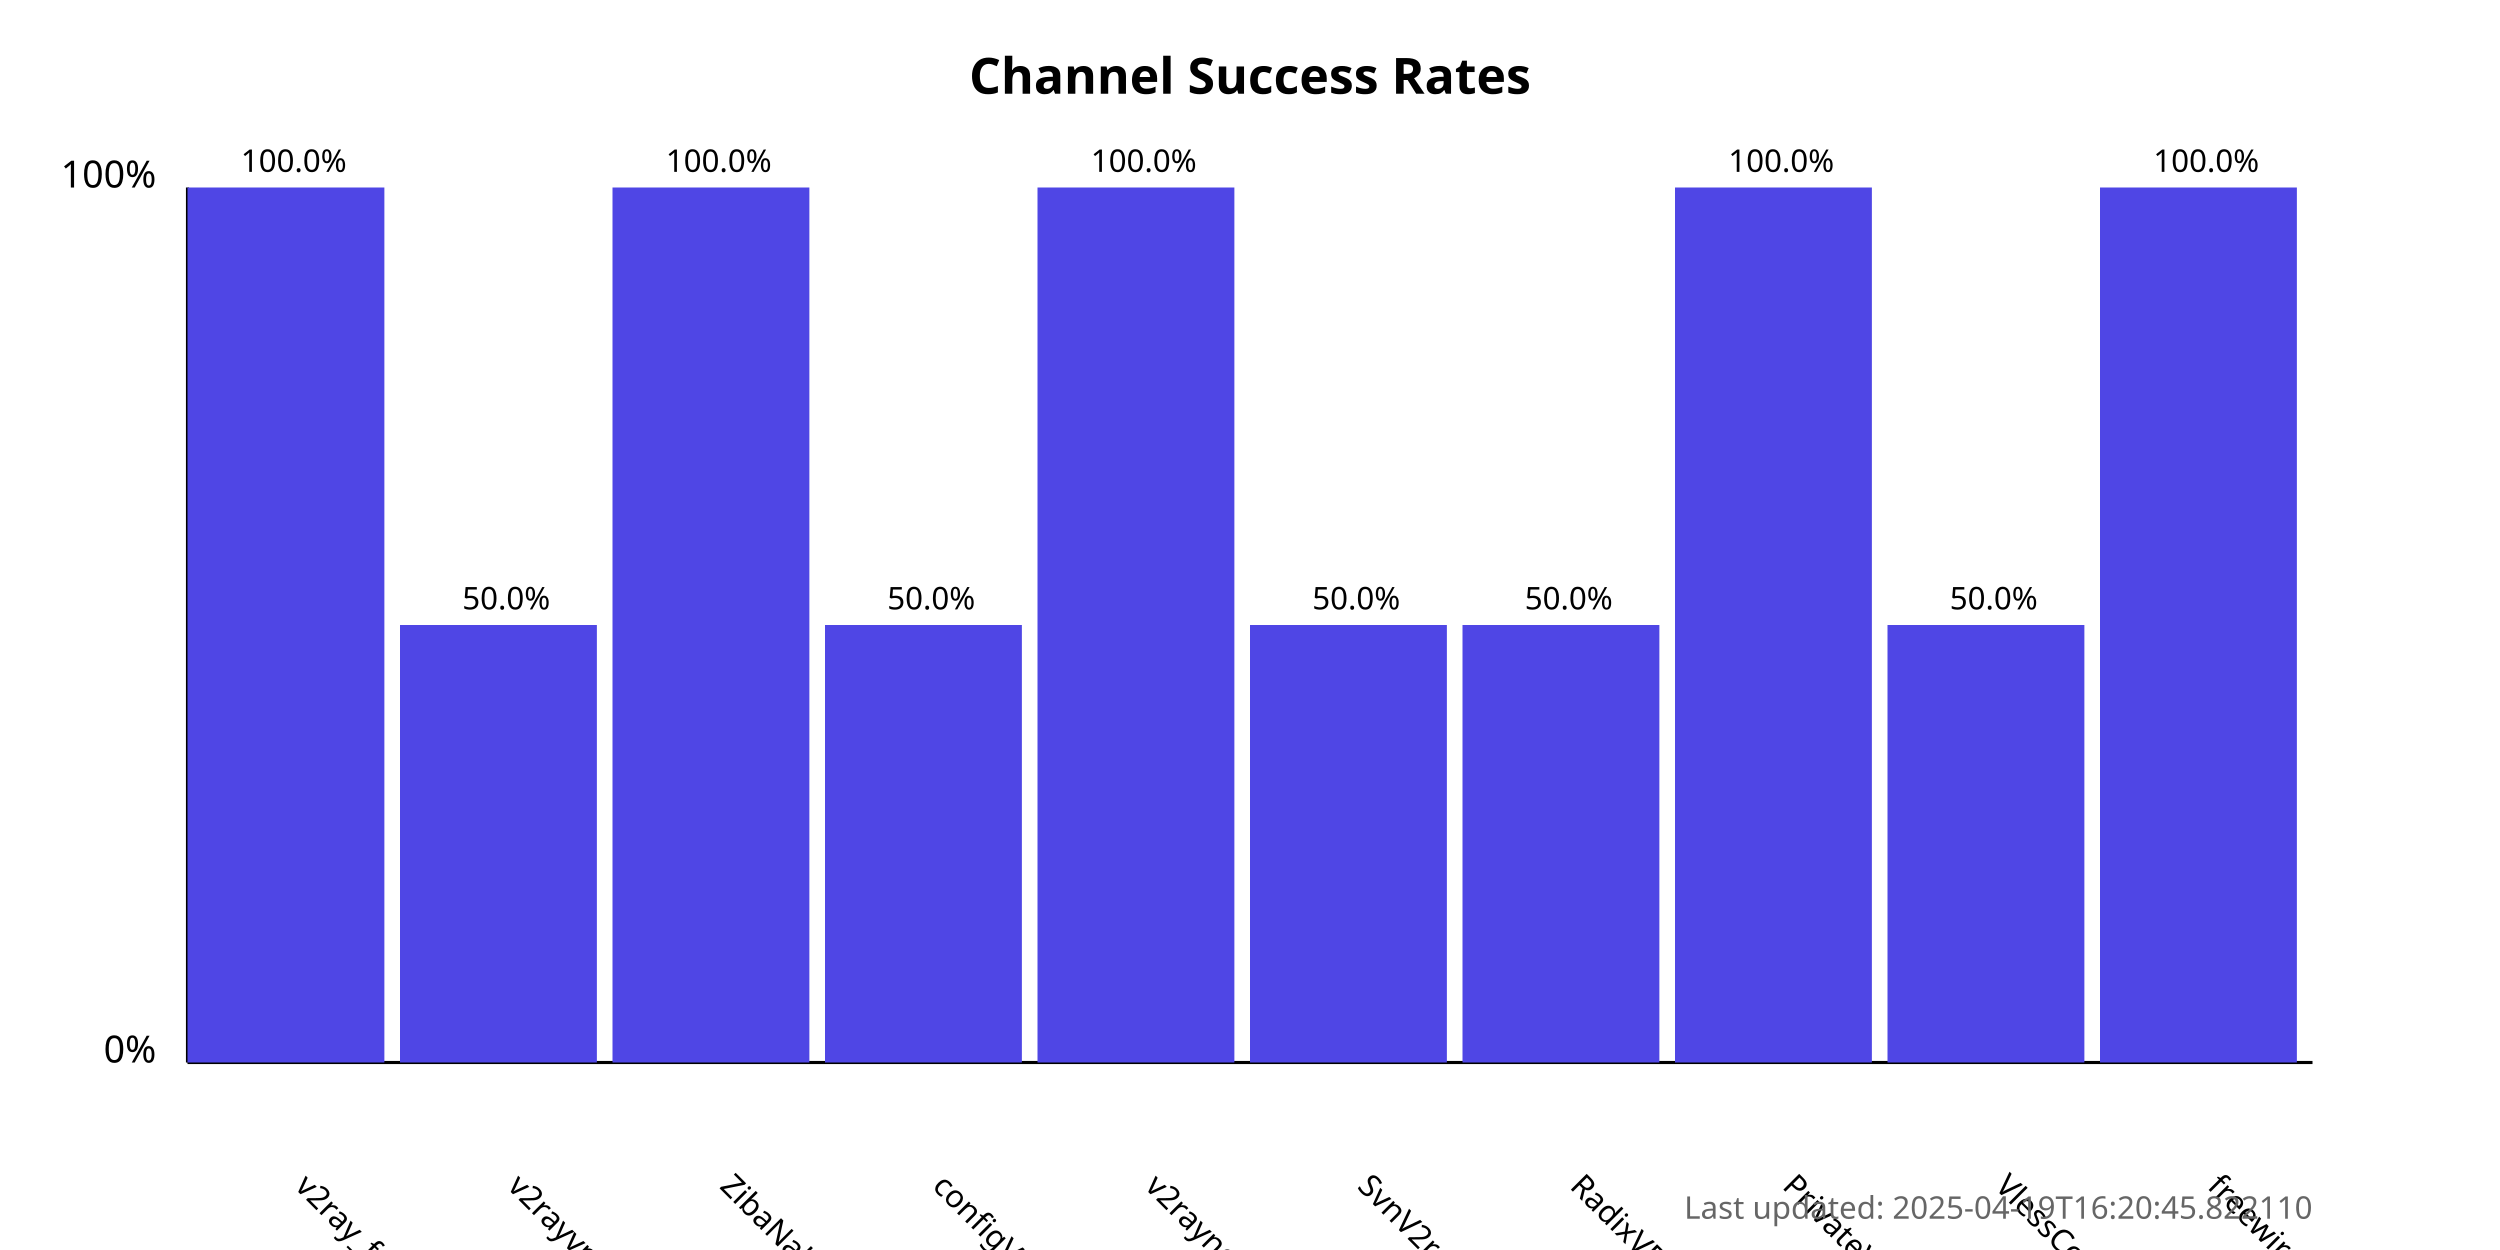
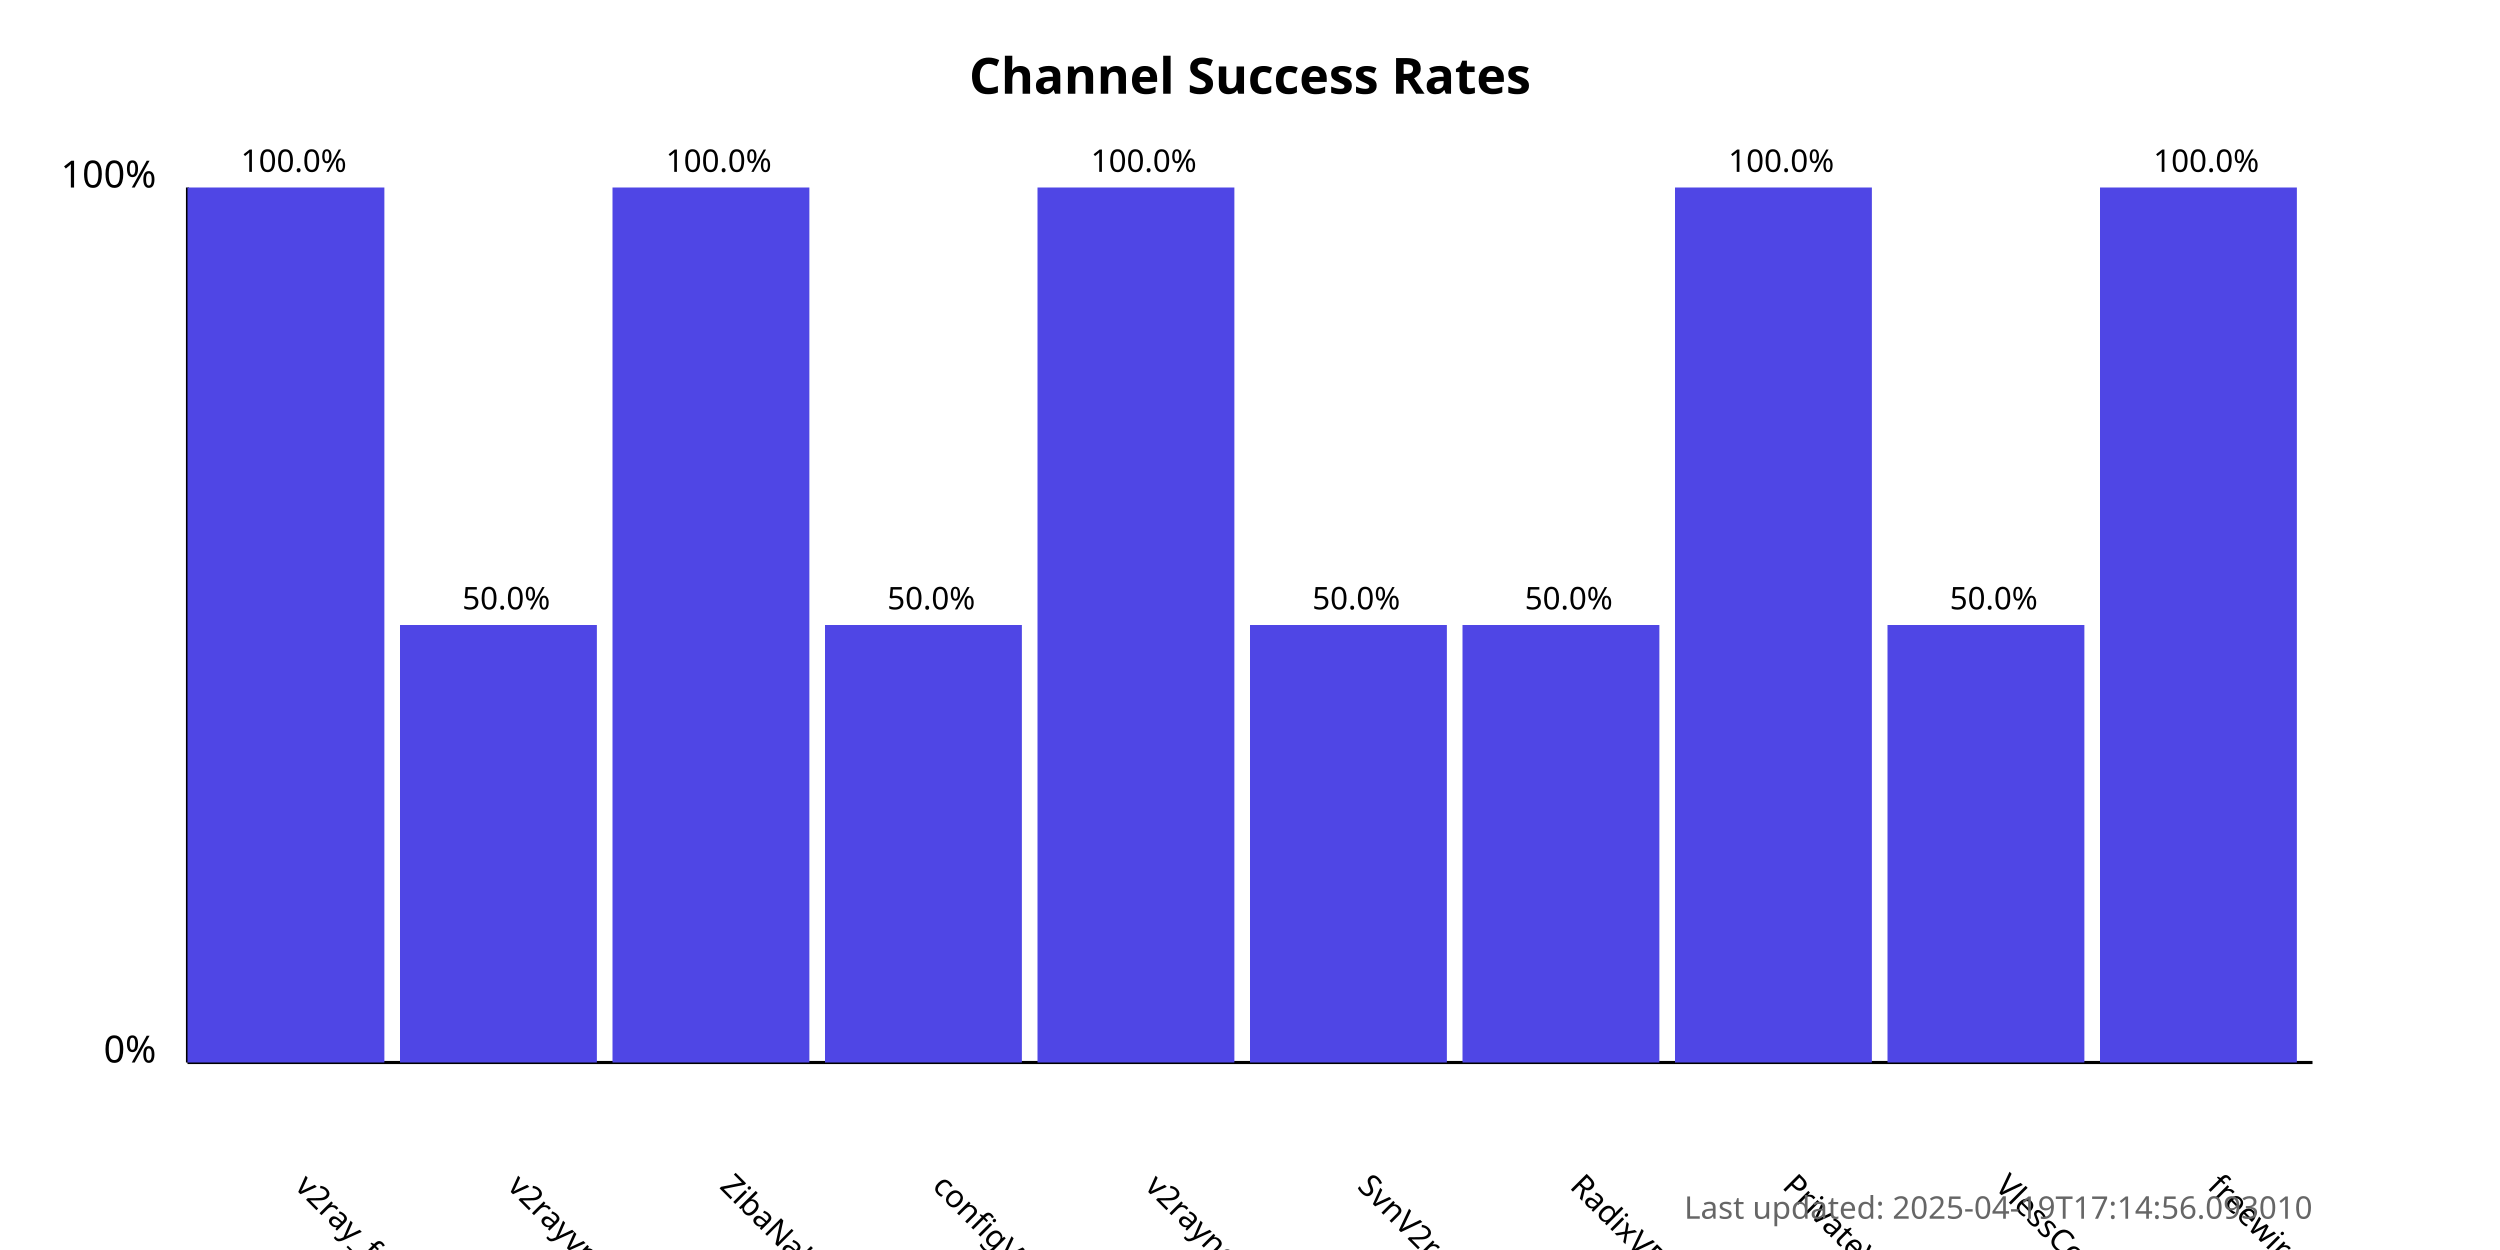
<svg xmlns="http://www.w3.org/2000/svg" width="800" height="400">
  <style>
            .chart-title { font: bold 16px sans-serif; }
            .axis-label { font: 12px sans-serif; }
            .tick-label { font: 10px sans-serif; }
            .bar { fill: #4f46e5; }
            .bar:hover { fill: #6366f1; }
            .timestamp { font: 10px sans-serif; fill: #666; }
        </style>
  <text x="400.0" y="30" text-anchor="middle" class="chart-title">
            Channel Success Rates
        </text>
  <line x1="60" y1="340" x2="60" y2="60" stroke="black" stroke-width="1" />
  <line x1="60" y1="340" x2="740" y2="340" stroke="black" stroke-width="1" />
  <text x="50" y="340" text-anchor="end" class="axis-label">0%</text>
  <text x="50" y="60" text-anchor="end" class="axis-label">100%</text>
  <g>
    <rect x="60" y="60.0" width="63.0" height="280.0" class="bar" />
    <text x="94.0" y="380" transform="rotate(45, 94.0, 380)" text-anchor="start" class="tick-label">
                v2ray_free_conf
            </text>
    <text x="94.0" y="55.0" text-anchor="middle" class="tick-label">
                100.0%
            </text>
  </g>
  <g>
    <rect x="128.0" y="200.0" width="63.0" height="140.0" class="bar" />
    <text x="162.0" y="380" transform="rotate(45, 162.0, 380)" text-anchor="start" class="tick-label">
                v2rayvpno
            </text>
    <text x="162.0" y="195.0" text-anchor="middle" class="tick-label">
                50.0%
            </text>
  </g>
  <g>
    <rect x="196.0" y="60.0" width="63.0" height="280.0" class="bar" />
    <text x="230.0" y="380" transform="rotate(45, 230.0, 380)" text-anchor="start" class="tick-label">
                ZibaNabz
            </text>
    <text x="230.0" y="55.0" text-anchor="middle" class="tick-label">
                100.0%
            </text>
  </g>
  <g>
    <rect x="264.0" y="200.0" width="63.0" height="140.0" class="bar" />
    <text x="298.0" y="380" transform="rotate(45, 298.0, 380)" text-anchor="start" class="tick-label">
                configV2rayForFree
            </text>
    <text x="298.0" y="195.0" text-anchor="middle" class="tick-label">
                50.0%
            </text>
  </g>
  <g>
    <rect x="332.0" y="60.0" width="63.0" height="280.0" class="bar" />
    <text x="366.0" y="380" transform="rotate(45, 366.0, 380)" text-anchor="start" class="tick-label">
                v2rayngvpn
            </text>
    <text x="366.0" y="55.0" text-anchor="middle" class="tick-label">
                100.0%
            </text>
  </g>
  <g>
    <rect x="400.0" y="200.0" width="63.0" height="140.0" class="bar" />
    <text x="434.0" y="380" transform="rotate(45, 434.0, 380)" text-anchor="start" class="tick-label">
                SvnV2ray
            </text>
    <text x="434.0" y="195.0" text-anchor="middle" class="tick-label">
                50.0%
            </text>
  </g>
  <g>
    <rect x="468.0" y="200.0" width="63.0" height="140.0" class="bar" />
    <text x="502.0" y="380" transform="rotate(45, 502.0, 380)" text-anchor="start" class="tick-label">
                RadixVPN
            </text>
    <text x="502.0" y="195.0" text-anchor="middle" class="tick-label">
                50.0%
            </text>
  </g>
  <g>
    <rect x="536.0" y="60.0" width="63.0" height="280.0" class="bar" />
    <text x="570.0" y="380" transform="rotate(45, 570.0, 380)" text-anchor="start" class="tick-label">
                PrivateVPNs
            </text>
    <text x="570.0" y="55.0" text-anchor="middle" class="tick-label">
                100.0%
            </text>
  </g>
  <g>
    <rect x="604.0" y="200.0" width="63.0" height="140.0" class="bar" />
    <text x="638.0" y="380" transform="rotate(45, 638.0, 380)" text-anchor="start" class="tick-label">
                VlessConfig
            </text>
    <text x="638.0" y="195.0" text-anchor="middle" class="tick-label">
                50.0%
            </text>
  </g>
  <g>
    <rect x="672.0" y="60.0" width="63.0" height="280.0" class="bar" />
    <text x="706.0" y="380" transform="rotate(45, 706.0, 380)" text-anchor="start" class="tick-label">
                freewireguard
            </text>
    <text x="706.0" y="55.0" text-anchor="middle" class="tick-label">
                100.0%
            </text>
  </g>
  <text x="740" y="390" text-anchor="end" class="timestamp">
-             Last updated: 2025-04-19T16:20:45.822110
+             Last updated: 2025-04-19T17:14:56.093010
        </text>
</svg>
